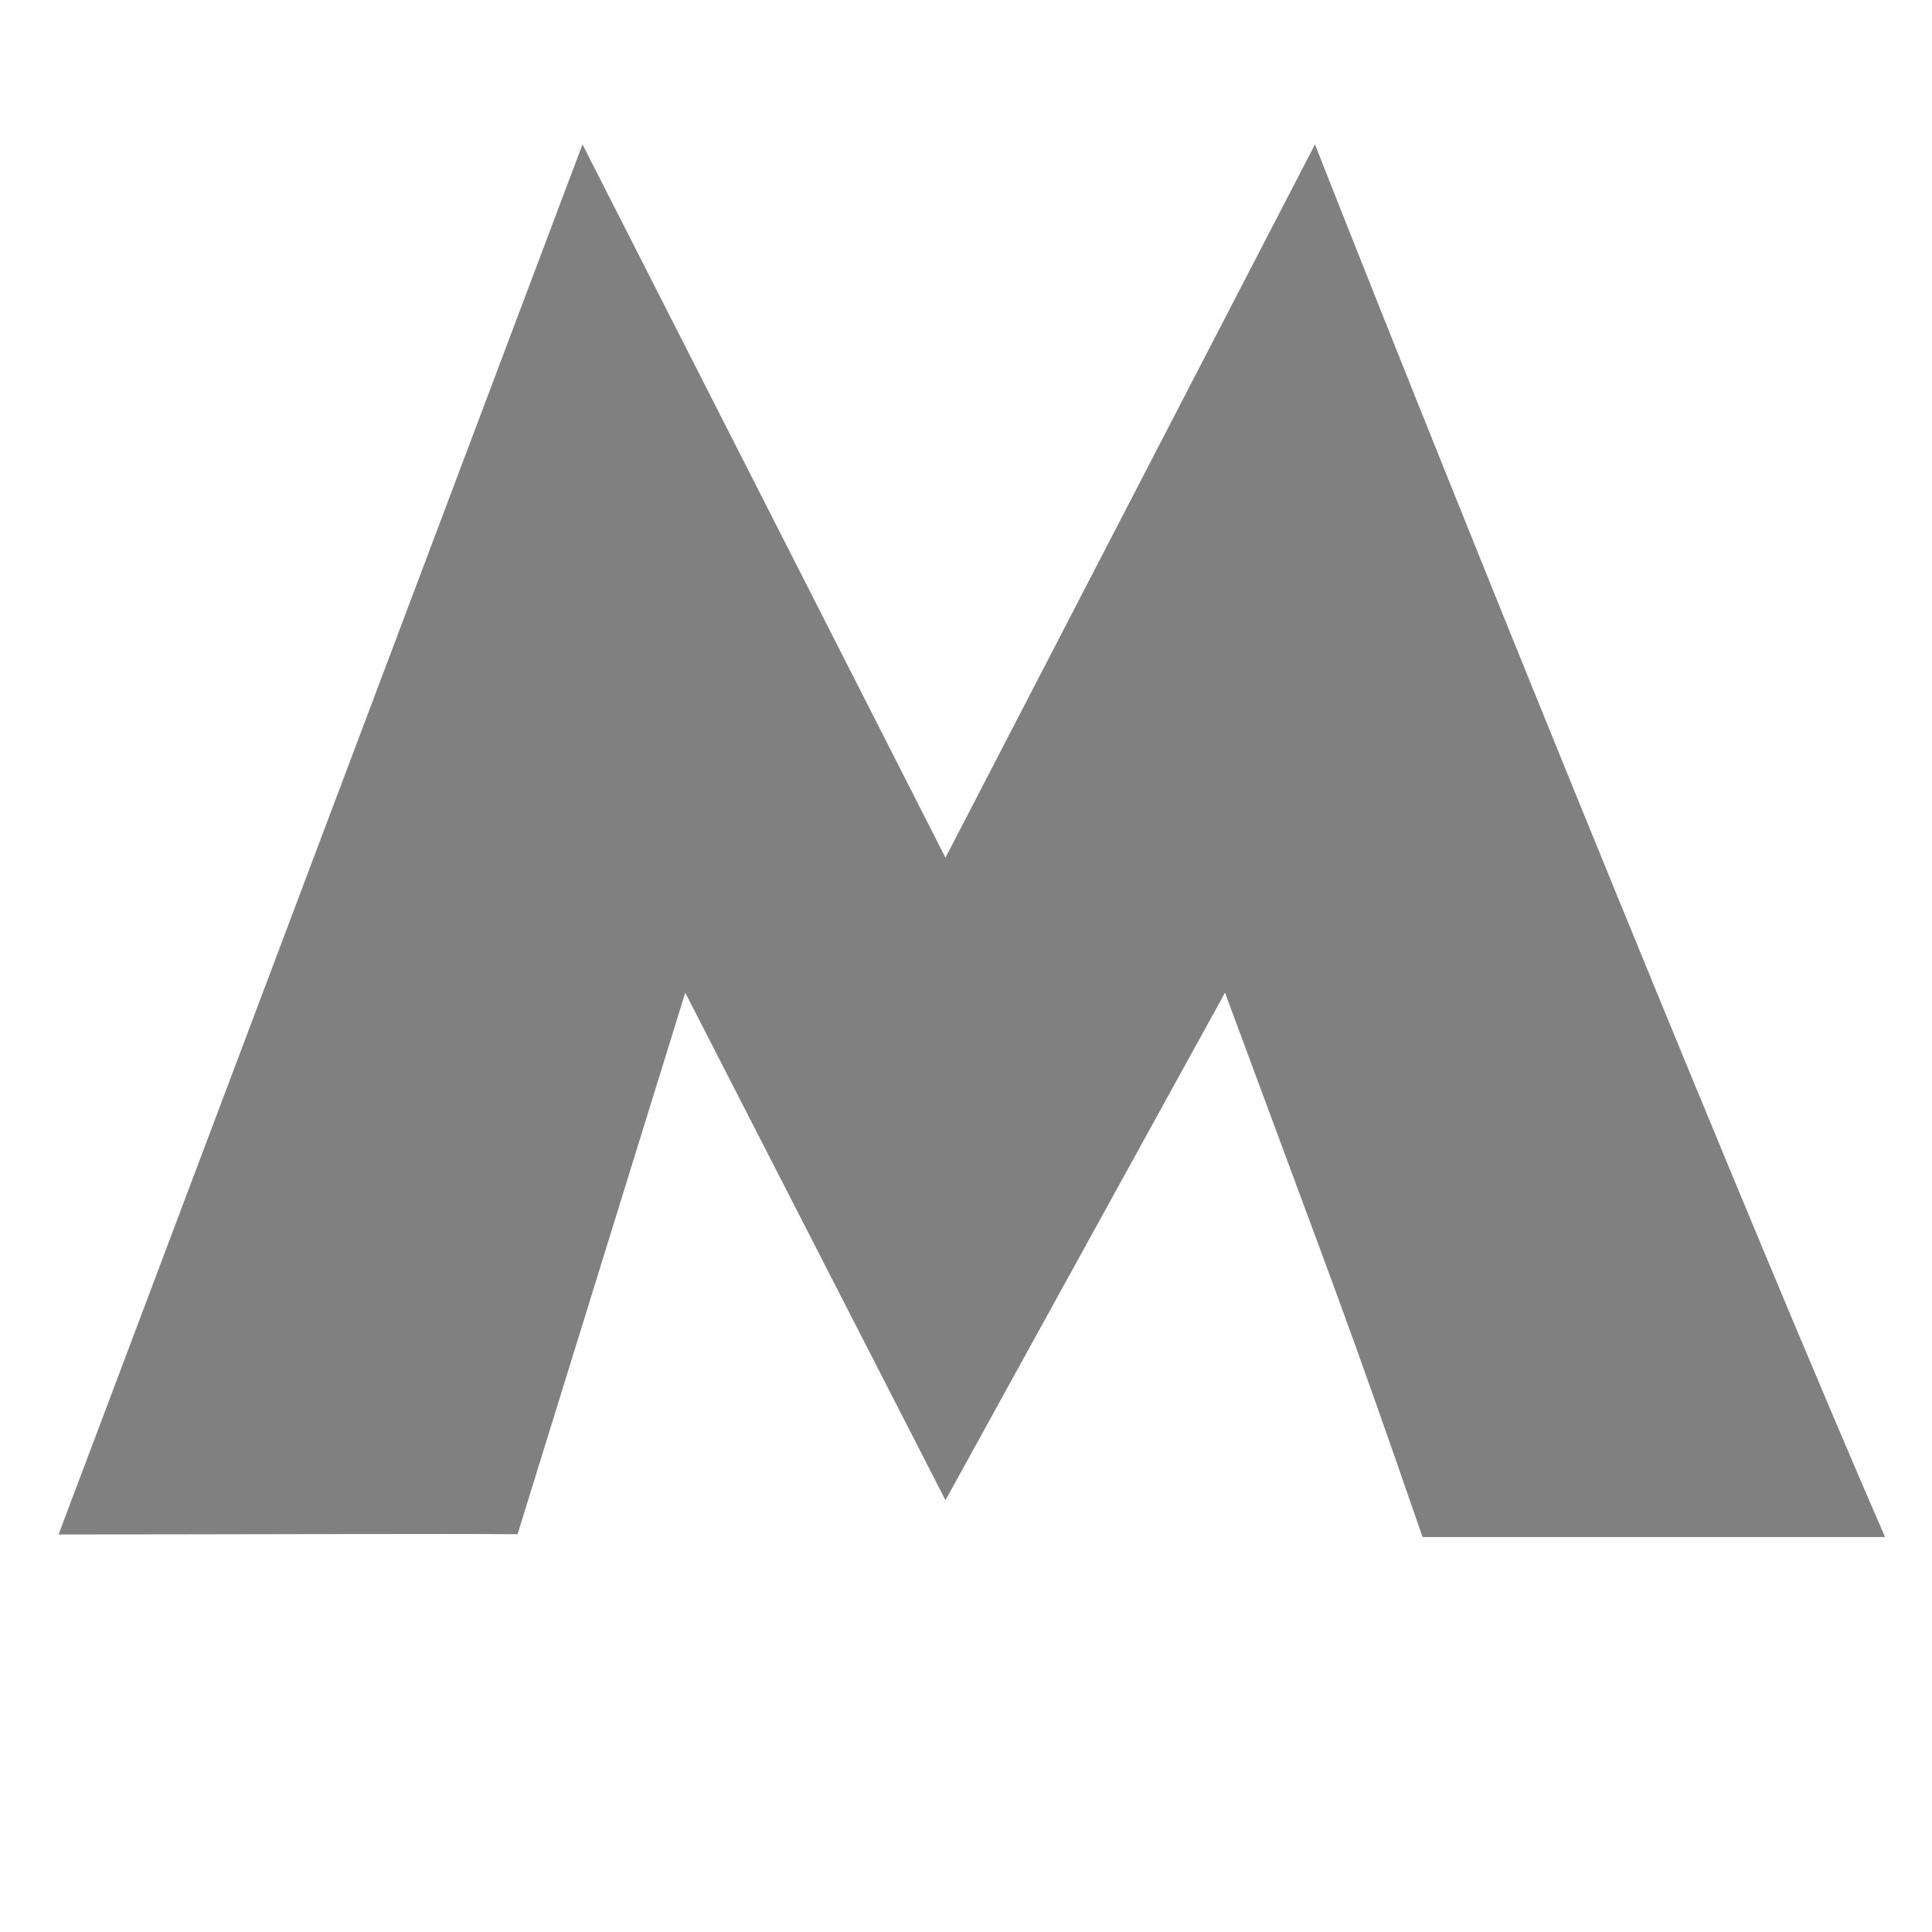
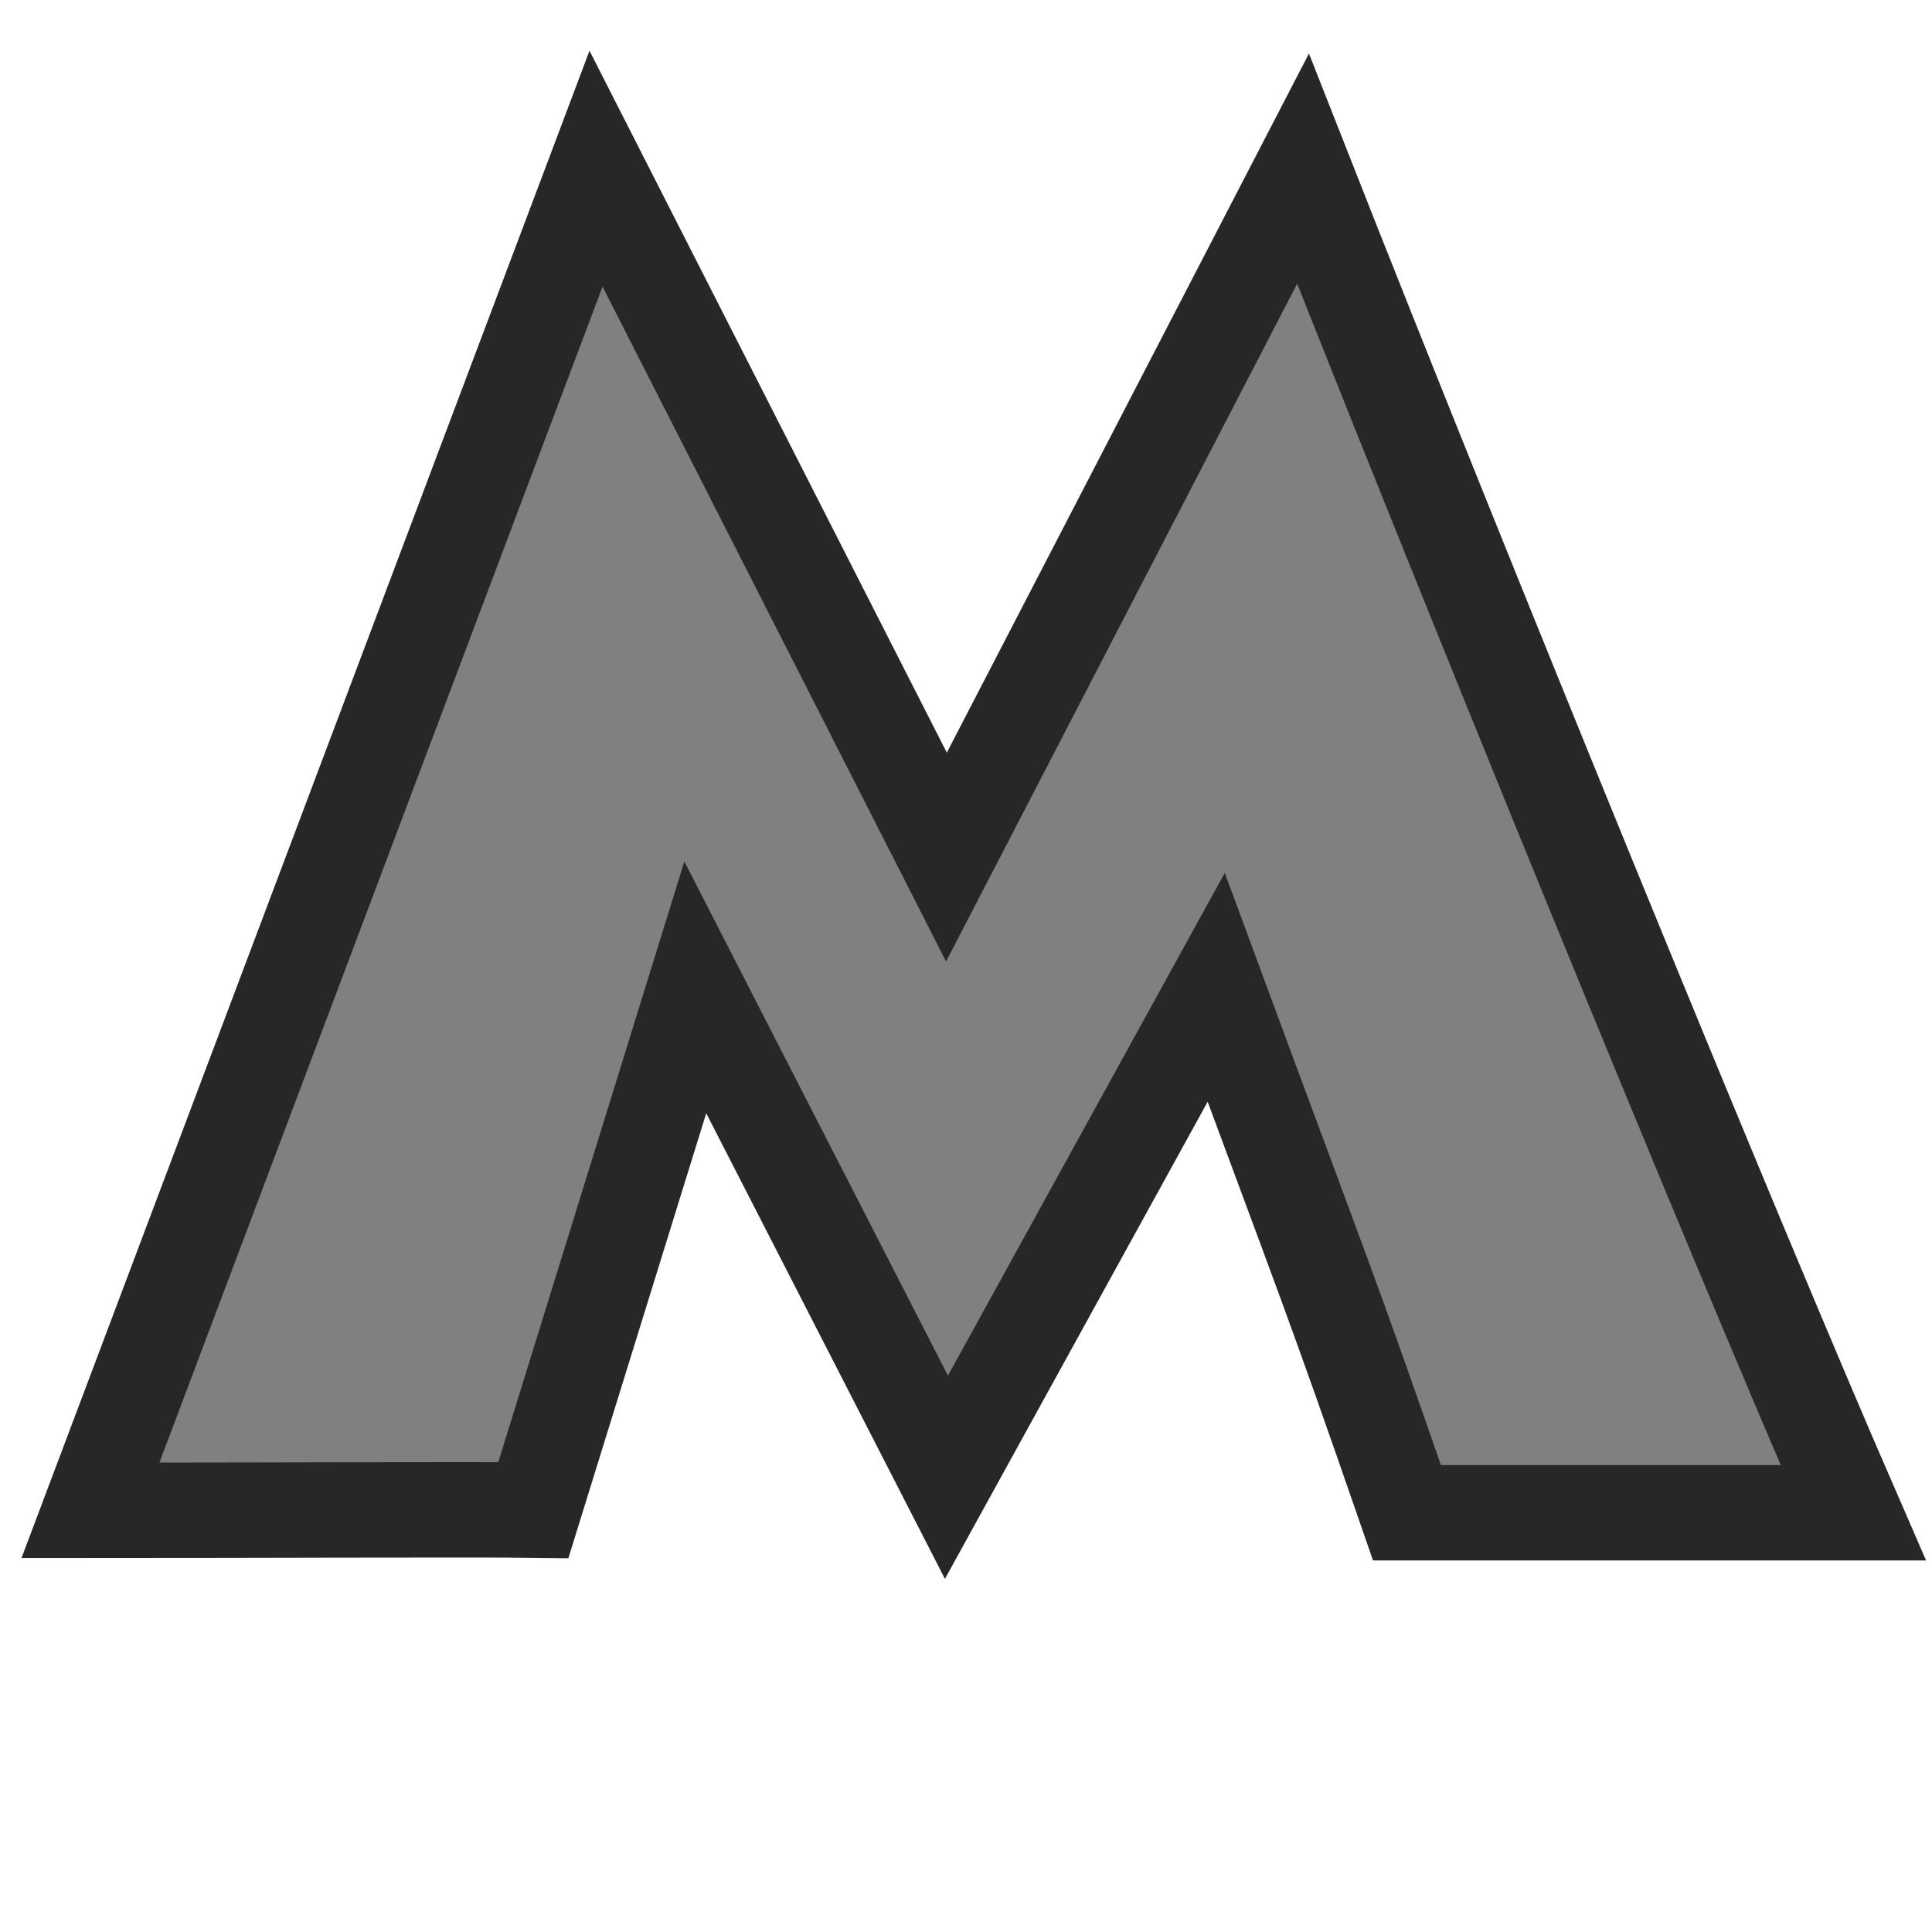
<svg xmlns="http://www.w3.org/2000/svg" width="16" height="16" id="svg2" version="1.1">
  <defs id="defs13" />
-   <path id="path24" style="fill:#808080;fill-opacity:1;fill-rule:evenodd;stroke:none" d="M 4.824,1.196 7.83,7.103 10.89,1.196 c 1.364,3.465 3.647,9.066 4.721,11.533 l -3.83,0 C 11.123,10.826 11.106,10.82 10.145,8.221 L 7.83,12.424 5.675,8.221 4.286,12.706 c -0.473,-0.006 -2.564,0.002 -3.801,0.002" />
+   <path id="path24" style="fill:#808080;fill-opacity:1;fill-rule:evenodd;stroke:#272727;stroke-width:0.79;stroke-miterlimit:4;stroke-opacity:1;stroke-dasharray:none" d="M 4.936,1.397 7.838,7.098 10.791,1.397 c 1.316,3.344 3.52,8.75 4.557,11.131 l -3.696,0 C 11.016,10.691 10.999,10.686 10.072,8.177 L 7.838,12.234 5.758,8.177 4.417,12.506 c -0.456,-0.006 -2.474,0.002 -3.668,0.002 z" />
</svg>
